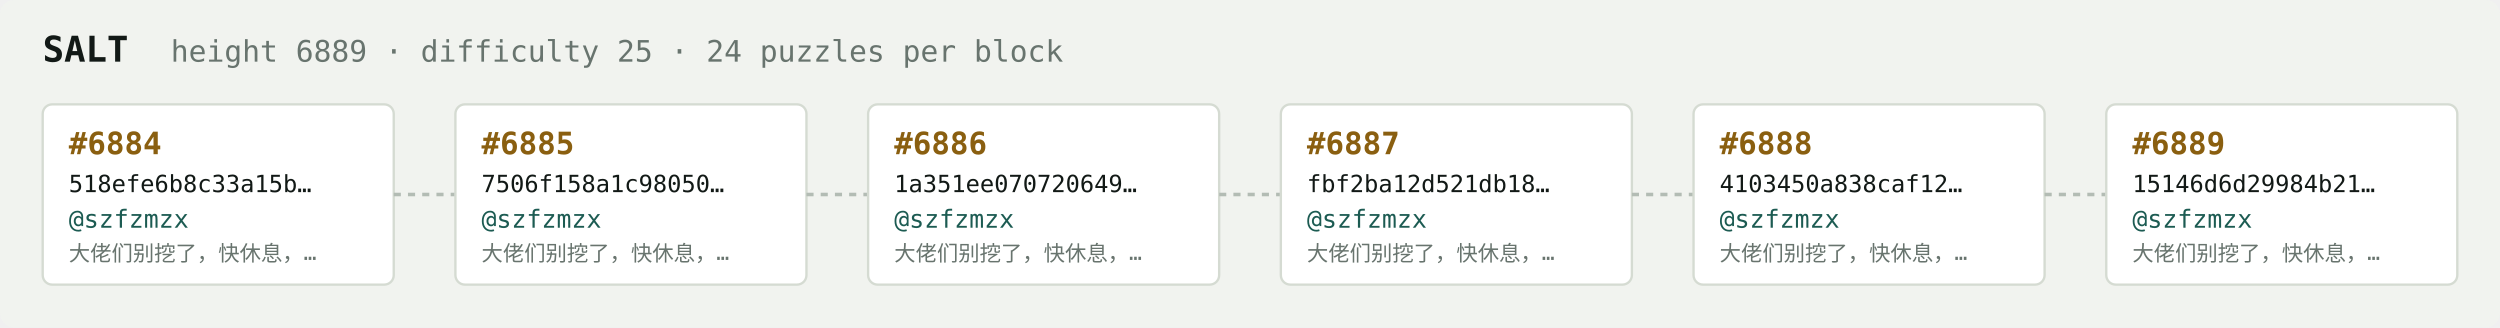
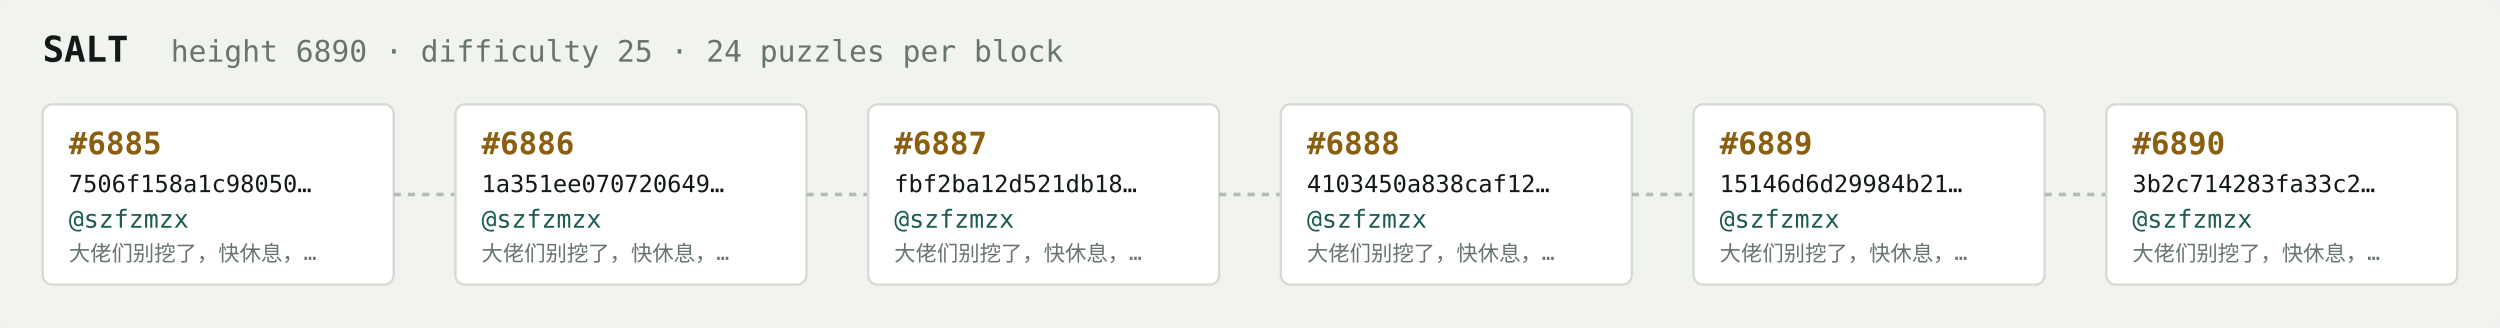
<svg xmlns="http://www.w3.org/2000/svg" width="1054" height="138" viewBox="0 0 1054 138" font-family="ui-monospace,SFMono-Regular,Menlo,monospace">
  <rect fill="#f1f3ef" width="1054" height="138" rx="6" />
  <text x="18" y="26" fill="#121916" font-size="15" font-weight="700">SALT</text>
-   <text x="72" y="26" fill="#68746e" font-size="12.5">height 6889 · difficulty 25 · 24 puzzles per block</text>
+   <text x="72" y="26" fill="#68746e" font-size="12.5">height 6890 · difficulty 25 · 24 puzzles per block</text>
  <rect x="18" y="44" width="148" height="76" rx="4" fill="#ffffff" stroke="#d5dbd2" stroke-width="1" />
-   <text x="29" y="65" fill="#8a5f10" font-size="13" font-weight="700">#6884</text>
-   <text x="29" y="81" fill="#121916" font-size="10">518efe6b8c33a15b…</text>
+   <text x="29" y="65" fill="#8a5f10" font-size="13" font-weight="700">#6885</text>
+   <text x="29" y="81" fill="#121916" font-size="10">7506f158a1c98050…</text>
  <text x="29" y="96" fill="#1c5b52" font-size="10.5">@szfzmzx</text>
  <text x="29" y="110" fill="#68746e" font-size="9">大佬们别挖了，快休息，…</text>
  <line x1="166" y1="82.0" x2="192" y2="82.0" stroke="#b3bcb4" stroke-width="1.5" stroke-dasharray="3 3" />
  <rect x="192" y="44" width="148" height="76" rx="4" fill="#ffffff" stroke="#d5dbd2" stroke-width="1" />
-   <text x="203" y="65" fill="#8a5f10" font-size="13" font-weight="700">#6885</text>
-   <text x="203" y="81" fill="#121916" font-size="10">7506f158a1c98050…</text>
+   <text x="203" y="65" fill="#8a5f10" font-size="13" font-weight="700">#6886</text>
+   <text x="203" y="81" fill="#121916" font-size="10">1a351ee070720649…</text>
  <text x="203" y="96" fill="#1c5b52" font-size="10.5">@szfzmzx</text>
  <text x="203" y="110" fill="#68746e" font-size="9">大佬们别挖了，快休息，…</text>
  <line x1="340" y1="82.0" x2="366" y2="82.0" stroke="#b3bcb4" stroke-width="1.5" stroke-dasharray="3 3" />
  <rect x="366" y="44" width="148" height="76" rx="4" fill="#ffffff" stroke="#d5dbd2" stroke-width="1" />
-   <text x="377" y="65" fill="#8a5f10" font-size="13" font-weight="700">#6886</text>
-   <text x="377" y="81" fill="#121916" font-size="10">1a351ee070720649…</text>
+   <text x="377" y="65" fill="#8a5f10" font-size="13" font-weight="700">#6887</text>
+   <text x="377" y="81" fill="#121916" font-size="10">fbf2ba12d521db18…</text>
  <text x="377" y="96" fill="#1c5b52" font-size="10.5">@szfzmzx</text>
  <text x="377" y="110" fill="#68746e" font-size="9">大佬们别挖了，快休息，…</text>
  <line x1="514" y1="82.0" x2="540" y2="82.0" stroke="#b3bcb4" stroke-width="1.5" stroke-dasharray="3 3" />
  <rect x="540" y="44" width="148" height="76" rx="4" fill="#ffffff" stroke="#d5dbd2" stroke-width="1" />
-   <text x="551" y="65" fill="#8a5f10" font-size="13" font-weight="700">#6887</text>
-   <text x="551" y="81" fill="#121916" font-size="10">fbf2ba12d521db18…</text>
+   <text x="551" y="65" fill="#8a5f10" font-size="13" font-weight="700">#6888</text>
+   <text x="551" y="81" fill="#121916" font-size="10">4103450a838caf12…</text>
  <text x="551" y="96" fill="#1c5b52" font-size="10.5">@szfzmzx</text>
  <text x="551" y="110" fill="#68746e" font-size="9">大佬们别挖了，快休息，…</text>
  <line x1="688" y1="82.0" x2="714" y2="82.0" stroke="#b3bcb4" stroke-width="1.5" stroke-dasharray="3 3" />
  <rect x="714" y="44" width="148" height="76" rx="4" fill="#ffffff" stroke="#d5dbd2" stroke-width="1" />
-   <text x="725" y="65" fill="#8a5f10" font-size="13" font-weight="700">#6888</text>
-   <text x="725" y="81" fill="#121916" font-size="10">4103450a838caf12…</text>
+   <text x="725" y="65" fill="#8a5f10" font-size="13" font-weight="700">#6889</text>
+   <text x="725" y="81" fill="#121916" font-size="10">15146d6d29984b21…</text>
  <text x="725" y="96" fill="#1c5b52" font-size="10.5">@szfzmzx</text>
  <text x="725" y="110" fill="#68746e" font-size="9">大佬们别挖了，快休息，…</text>
  <line x1="862" y1="82.0" x2="888" y2="82.0" stroke="#b3bcb4" stroke-width="1.5" stroke-dasharray="3 3" />
  <rect x="888" y="44" width="148" height="76" rx="4" fill="#ffffff" stroke="#d5dbd2" stroke-width="1" />
-   <text x="899" y="65" fill="#8a5f10" font-size="13" font-weight="700">#6889</text>
-   <text x="899" y="81" fill="#121916" font-size="10">15146d6d29984b21…</text>
+   <text x="899" y="65" fill="#8a5f10" font-size="13" font-weight="700">#6890</text>
+   <text x="899" y="81" fill="#121916" font-size="10">3b2c714283fa33c2…</text>
  <text x="899" y="96" fill="#1c5b52" font-size="10.5">@szfzmzx</text>
  <text x="899" y="110" fill="#68746e" font-size="9">大佬们别挖了，快休息，…</text>
</svg>
